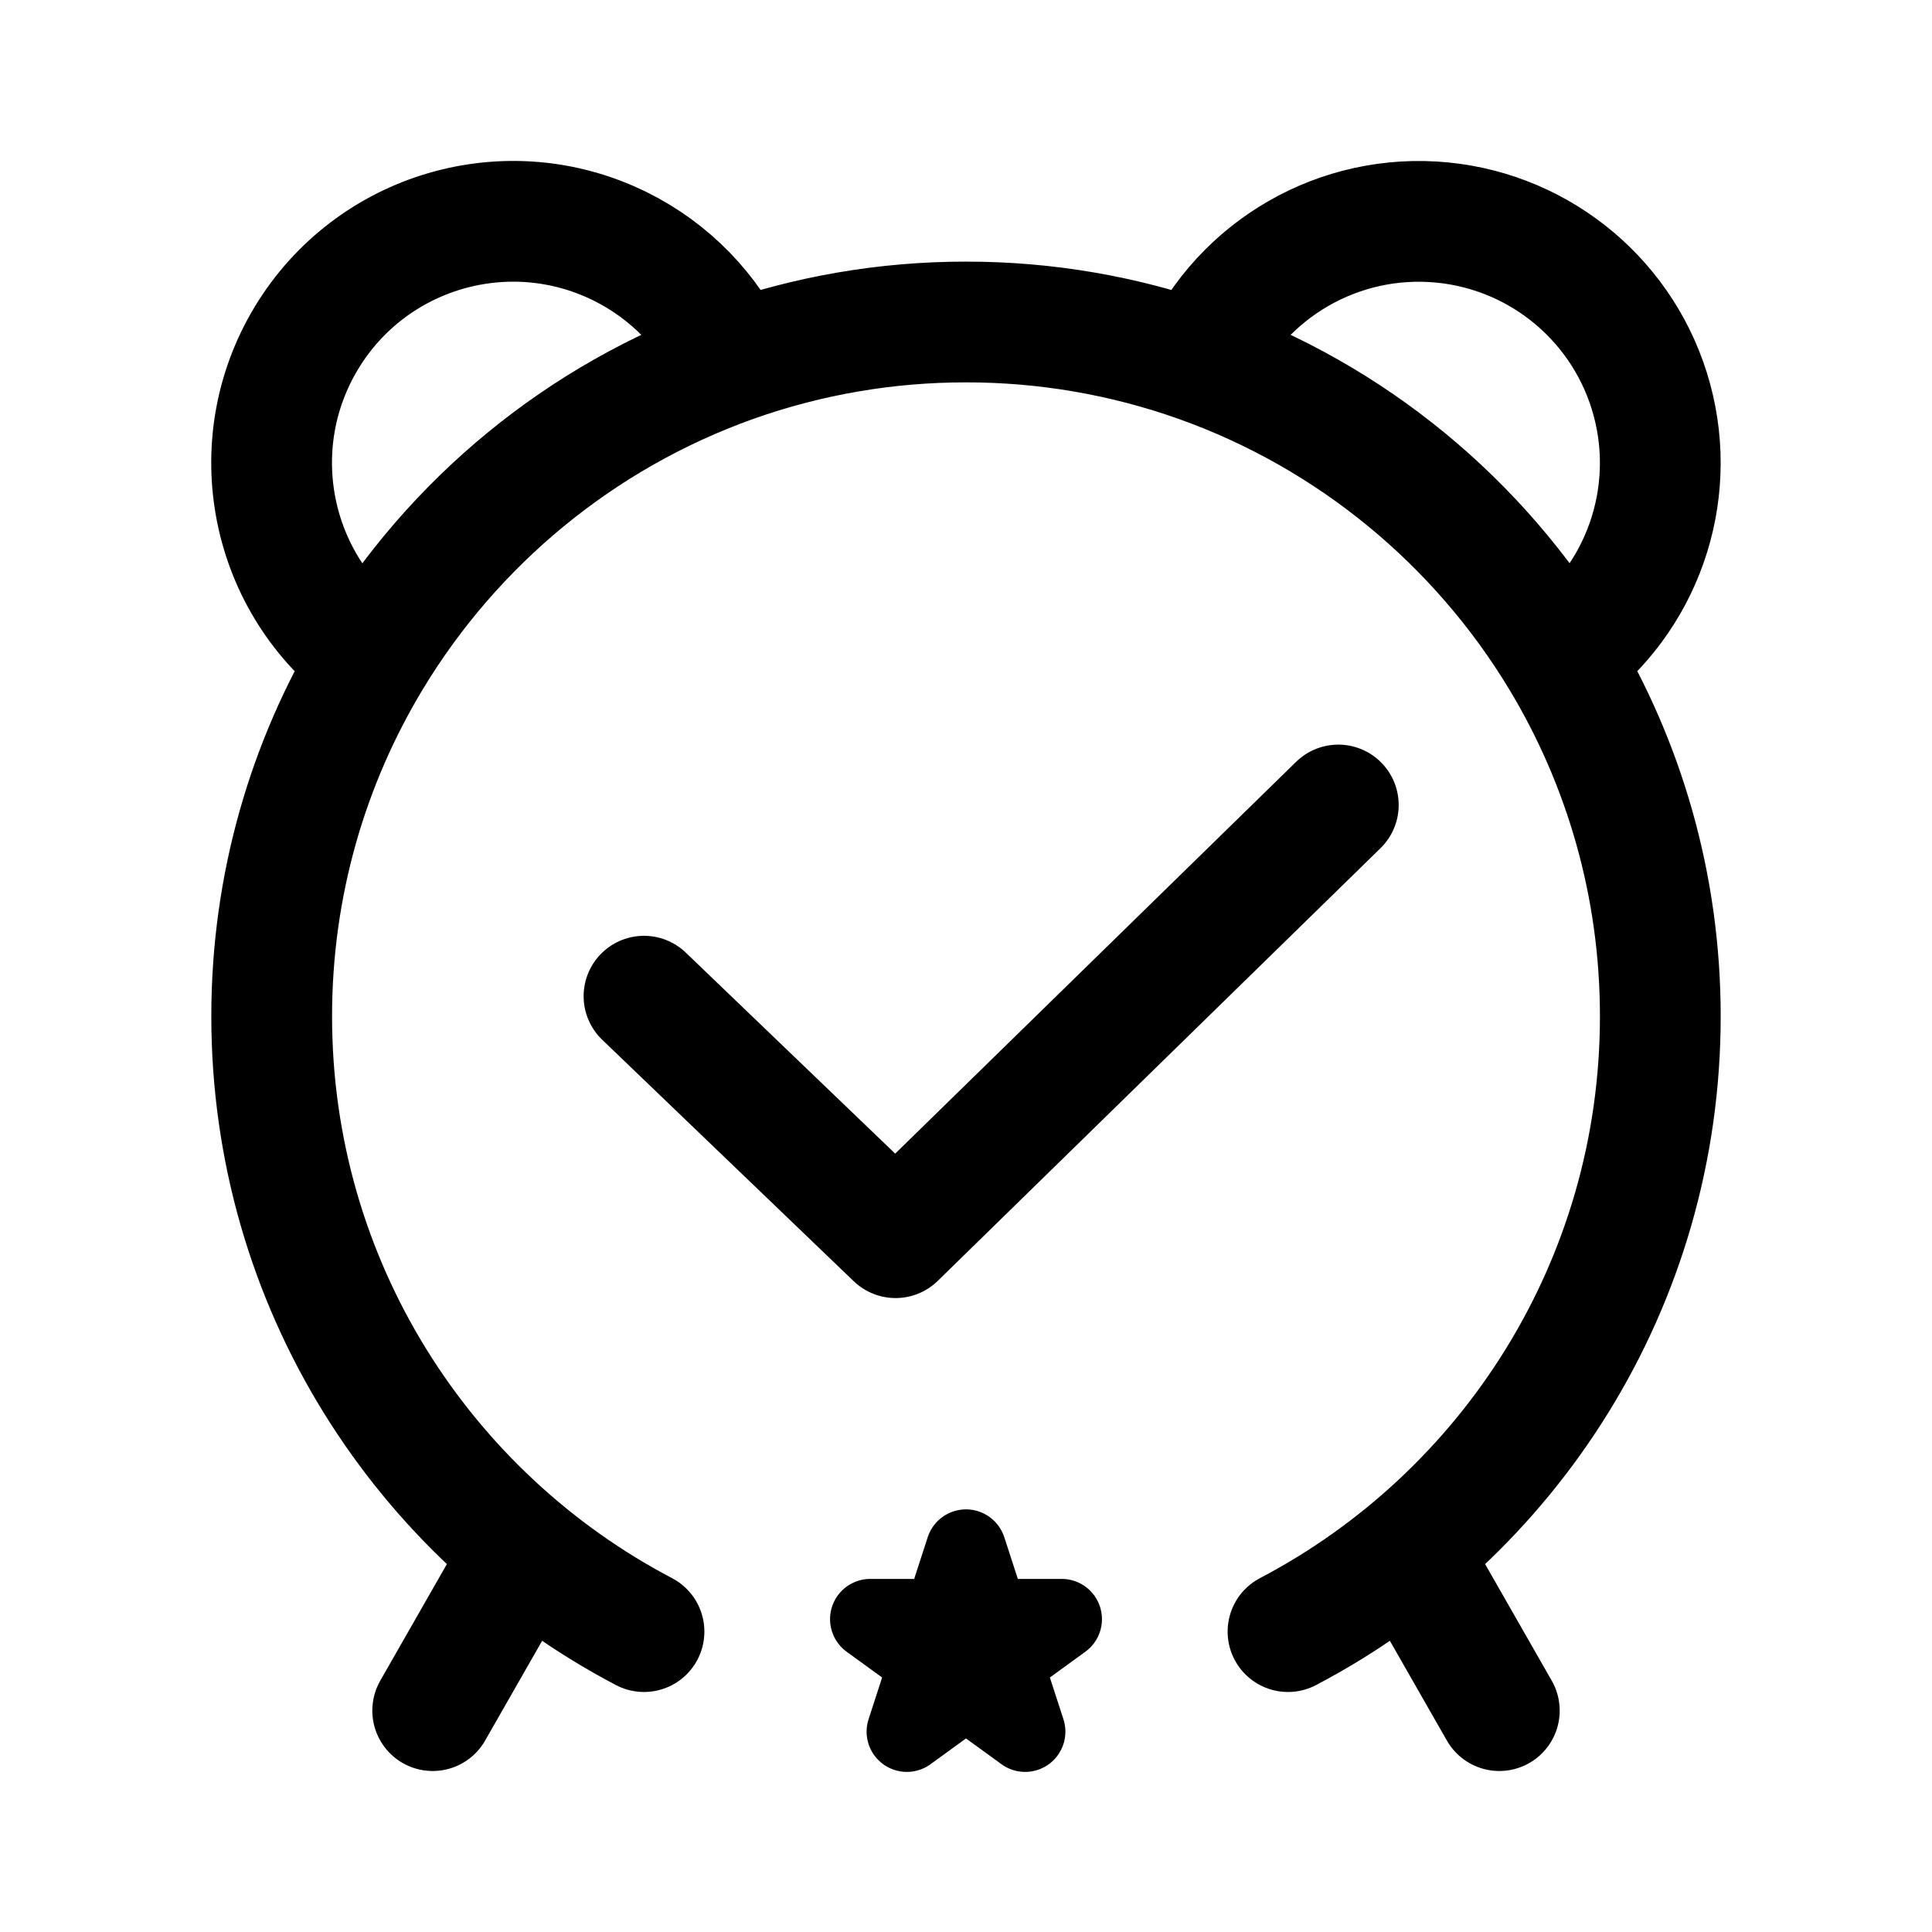
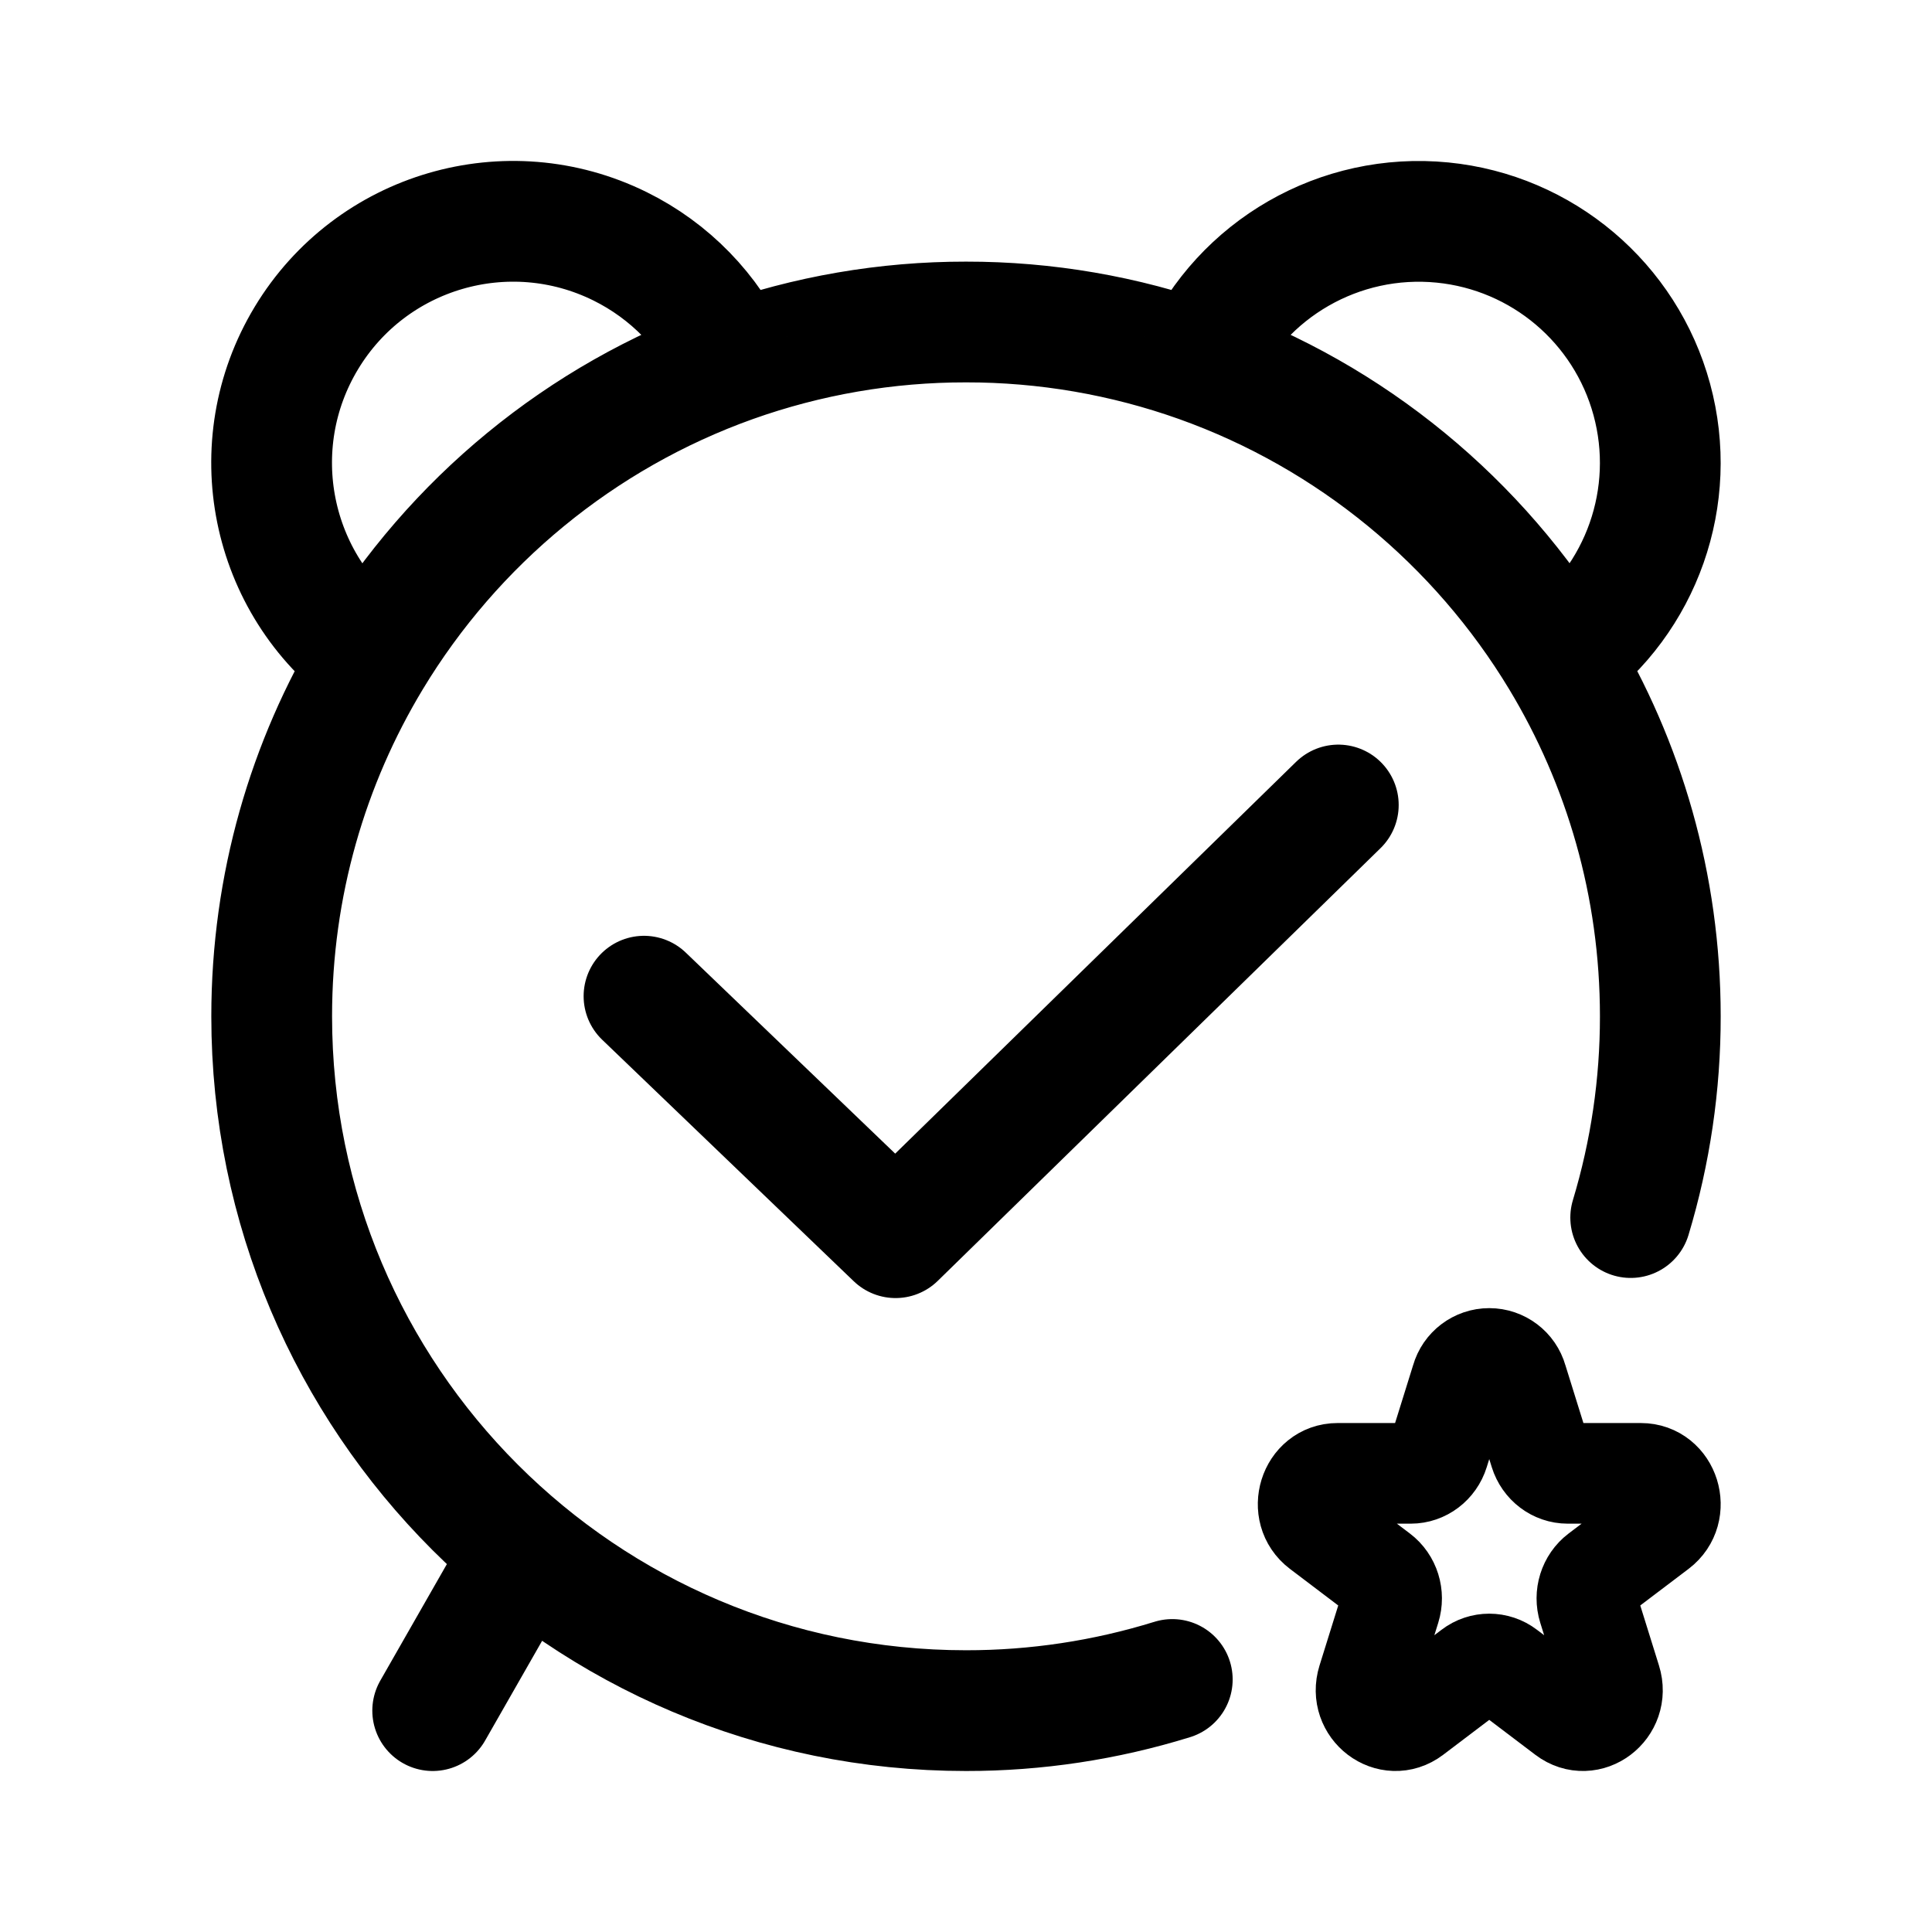
- <svg xmlns="http://www.w3.org/2000/svg" width="192" height="192" fill="none">
-   <path stroke="#000" stroke-linecap="round" stroke-linejoin="round" stroke-width="12" d="m51 156-8 14m98-14 8 14M64 99l25 24 44-43M72.814 35.992a24 24 0 0 0-11.2-11.517 23.999 23.999 0 0 0-24.736 40.93m35.936-29.413A68.9 68.9 0 0 1 96 32a68.9 68.9 0 0 1 23.186 3.992m-46.372 0C57.713 41.38 45.04 51.878 36.878 65.405m0 0C30.608 75.798 27 87.978 27 101c0 26.559 15.005 49.613 37 61.147m91.122-96.742a24.002 24.002 0 0 0-11.77-43.29 24 24 0 0 0-24.166 13.877m35.936 29.413C161.392 75.798 165 87.978 165 101c0 26.559-15.005 49.613-37 61.147m27.122-96.742c-8.162-13.527-20.835-24.026-35.936-29.413" />
-   <path stroke="#000" stroke-linecap="round" stroke-linejoin="round" stroke-width="8" d="m96 154 2.245 6.91h7.266l-5.878 4.27 2.245 6.91L96 167.82l-5.878 4.27 2.245-6.91-5.878-4.27h7.266z" />
+ <svg xmlns="http://www.w3.org/2000/svg" width="192" height="192" viewBox="0 0 192 192" fill="none">
+   <path d="M145.224 137.103a2.884 2.884 0 0 1 5.552 0l2.248 7.215c.391 1.253 1.512 2.102 2.776 2.102h7.276c2.827 0 4.003 3.773 1.715 5.506l-5.886 4.459c-1.023.775-1.451 2.149-1.06 3.403l2.248 7.214c.874 2.804-2.204 5.136-4.492 3.403l-5.885-4.459a2.824 2.824 0 0 0-3.432 0l-5.885 4.459c-2.288 1.733-5.366-.599-4.492-3.403l2.248-7.214c.391-1.254-.037-2.628-1.06-3.403l-5.886-4.459c-2.288-1.733-1.112-5.506 1.715-5.506h7.276c1.264 0 2.385-.849 2.776-2.102l2.248-7.215Z" stroke="#000" stroke-width="10" stroke-miterlimit="6" stroke-linecap="round" stroke-linejoin="round" />
+   <path d="m51 156-8 14m21-71 25 24 44-43M72.814 35.992a24.009 24.009 0 0 0-11.2-11.517 23.999 23.999 0 0 0-24.736 40.93m35.936-29.413A68.882 68.882 0 0 1 96 32a68.88 68.88 0 0 1 23.186 3.992m-46.372 0C57.713 41.38 45.04 51.878 36.878 65.405m0 0C30.608 75.798 27 87.978 27 101c0 38.108 30.892 69 69 69a68.99 68.99 0 0 0 20.5-3.096m38.622-101.499a24.002 24.002 0 0 0-11.77-43.29 23.999 23.999 0 0 0-24.166 13.877m35.936 29.413C161.392 75.798 165 87.978 165 101a69 69 0 0 1-2.943 20m-6.935-55.595c-8.162-13.527-20.835-24.026-35.936-29.413" stroke="#000" stroke-width="12" stroke-linecap="round" stroke-linejoin="round" />
</svg>
